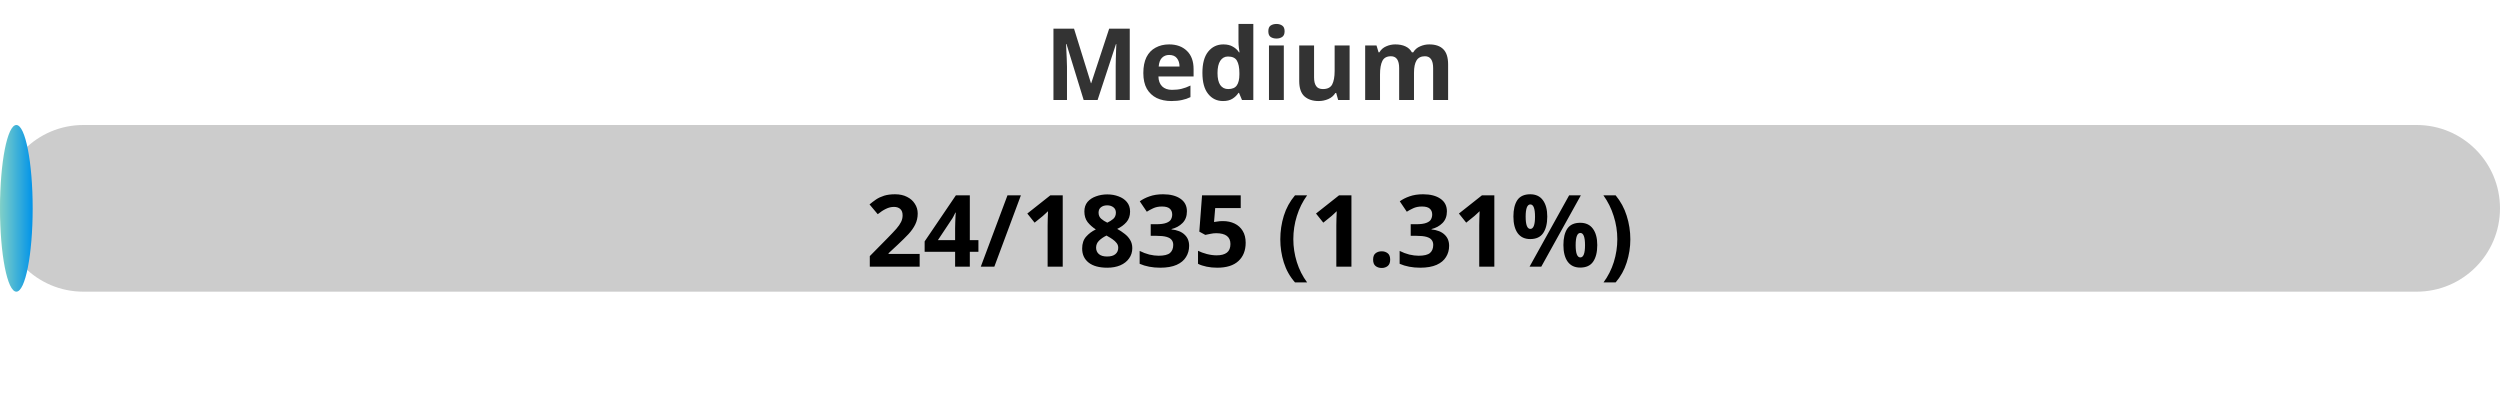
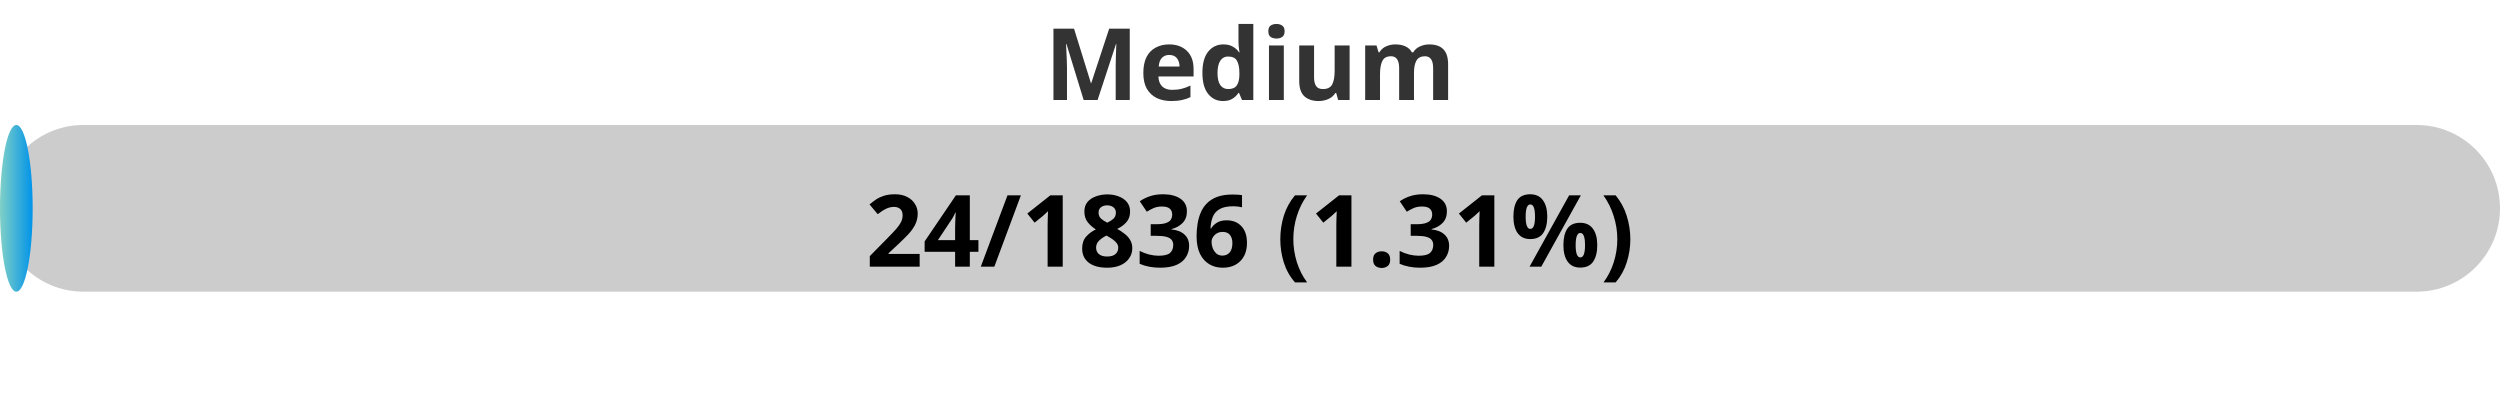
<svg xmlns="http://www.w3.org/2000/svg" width="300" height="50">
  <defs>
    <linearGradient id="gradient" x1="0%" y1="0%" x2="100%" y2="0%">
      <stop offset="0%" stop-color="#80D0C7" />
      <stop offset="100%" stop-color="#0093E9" />
    </linearGradient>
    <style>
            .progress-bar {
                fill: url(#gradient);
            }
            text {
                font-weight: bold;
                font-family: Verdana, Geneva, sans-serif;
            }
        </style>
  </defs>
  <rect x="0" y="15" width="300" height="20" rx="10" fill="#ccc" />
  <rect x="0" y="15" width="3.92" height="20" rx="10" class="progress-bar" />
  <text x="150" y="12" text-anchor="middle" font-size="12" fill="#333">Medium</text>
-   <text x="150" y="32" text-anchor="middle" font-size="12" fill="#000">24/1835 (1.31%)</text>
+   <text x="150" y="32" text-anchor="middle" font-size="12" fill="#000">24/1836 (1.31%)</text>
</svg>
